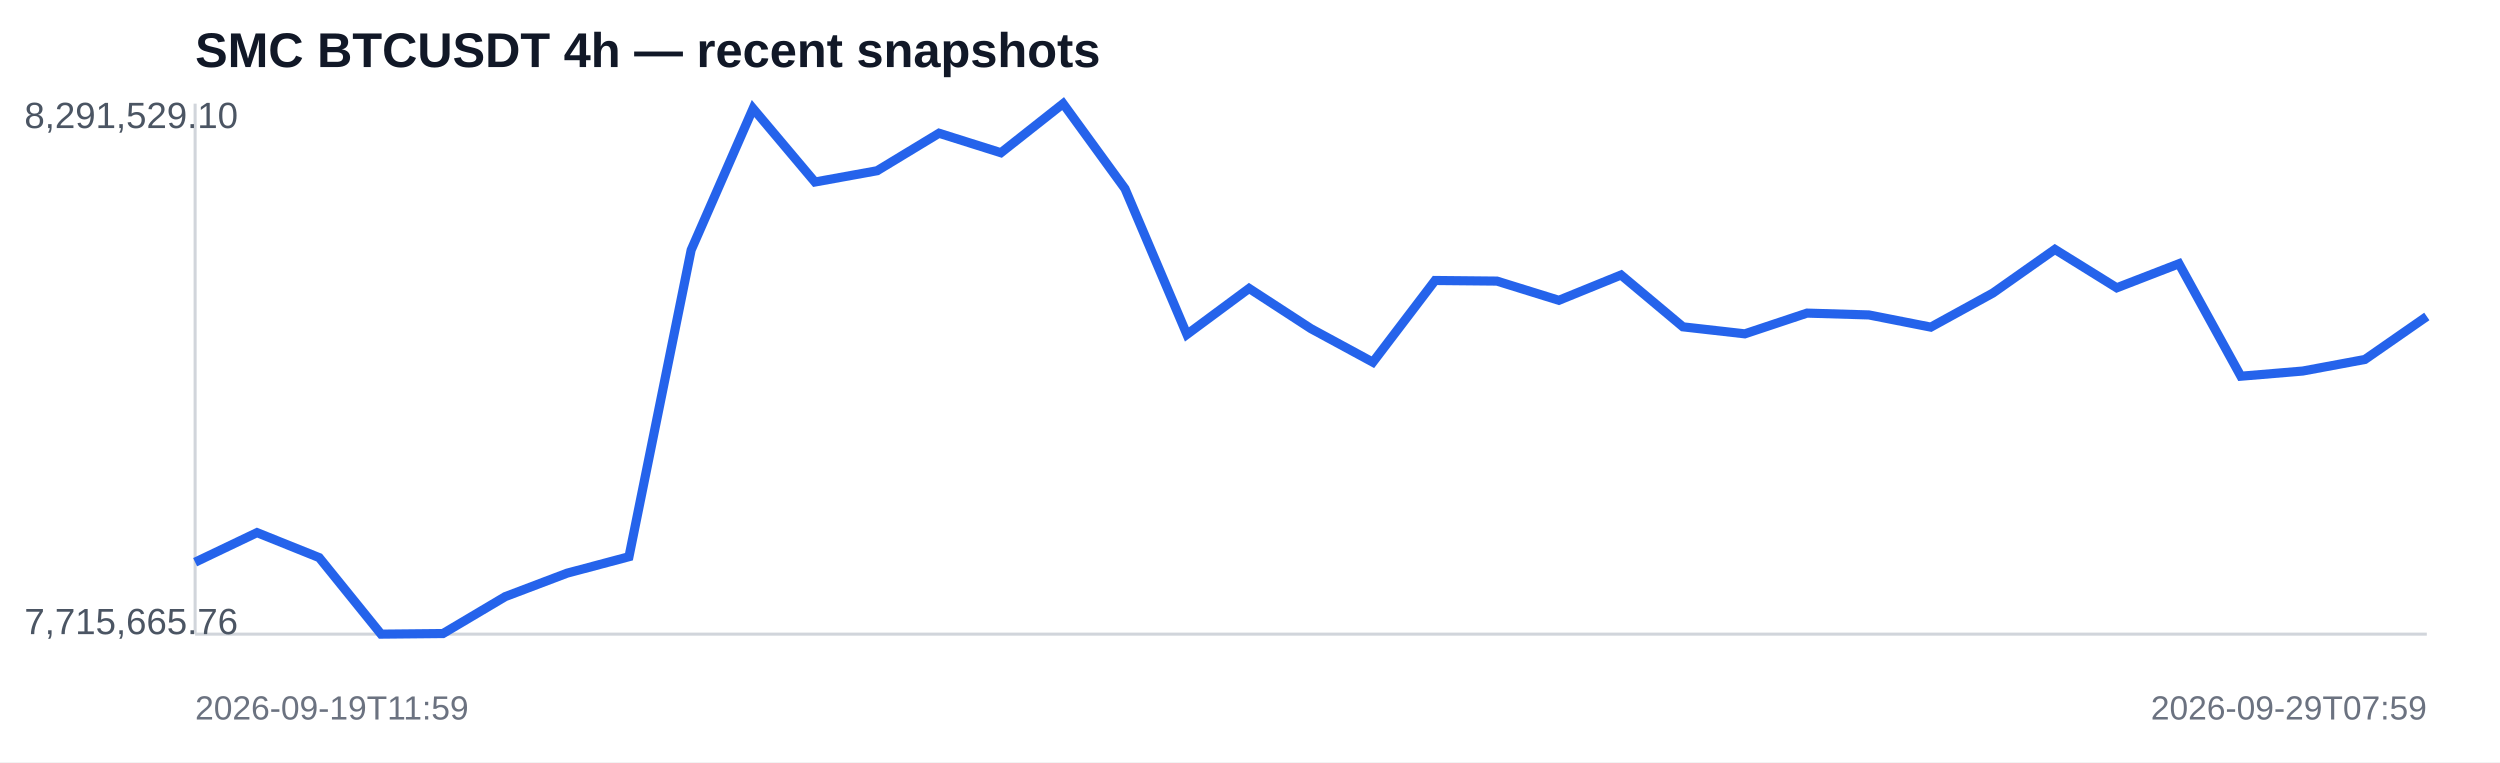
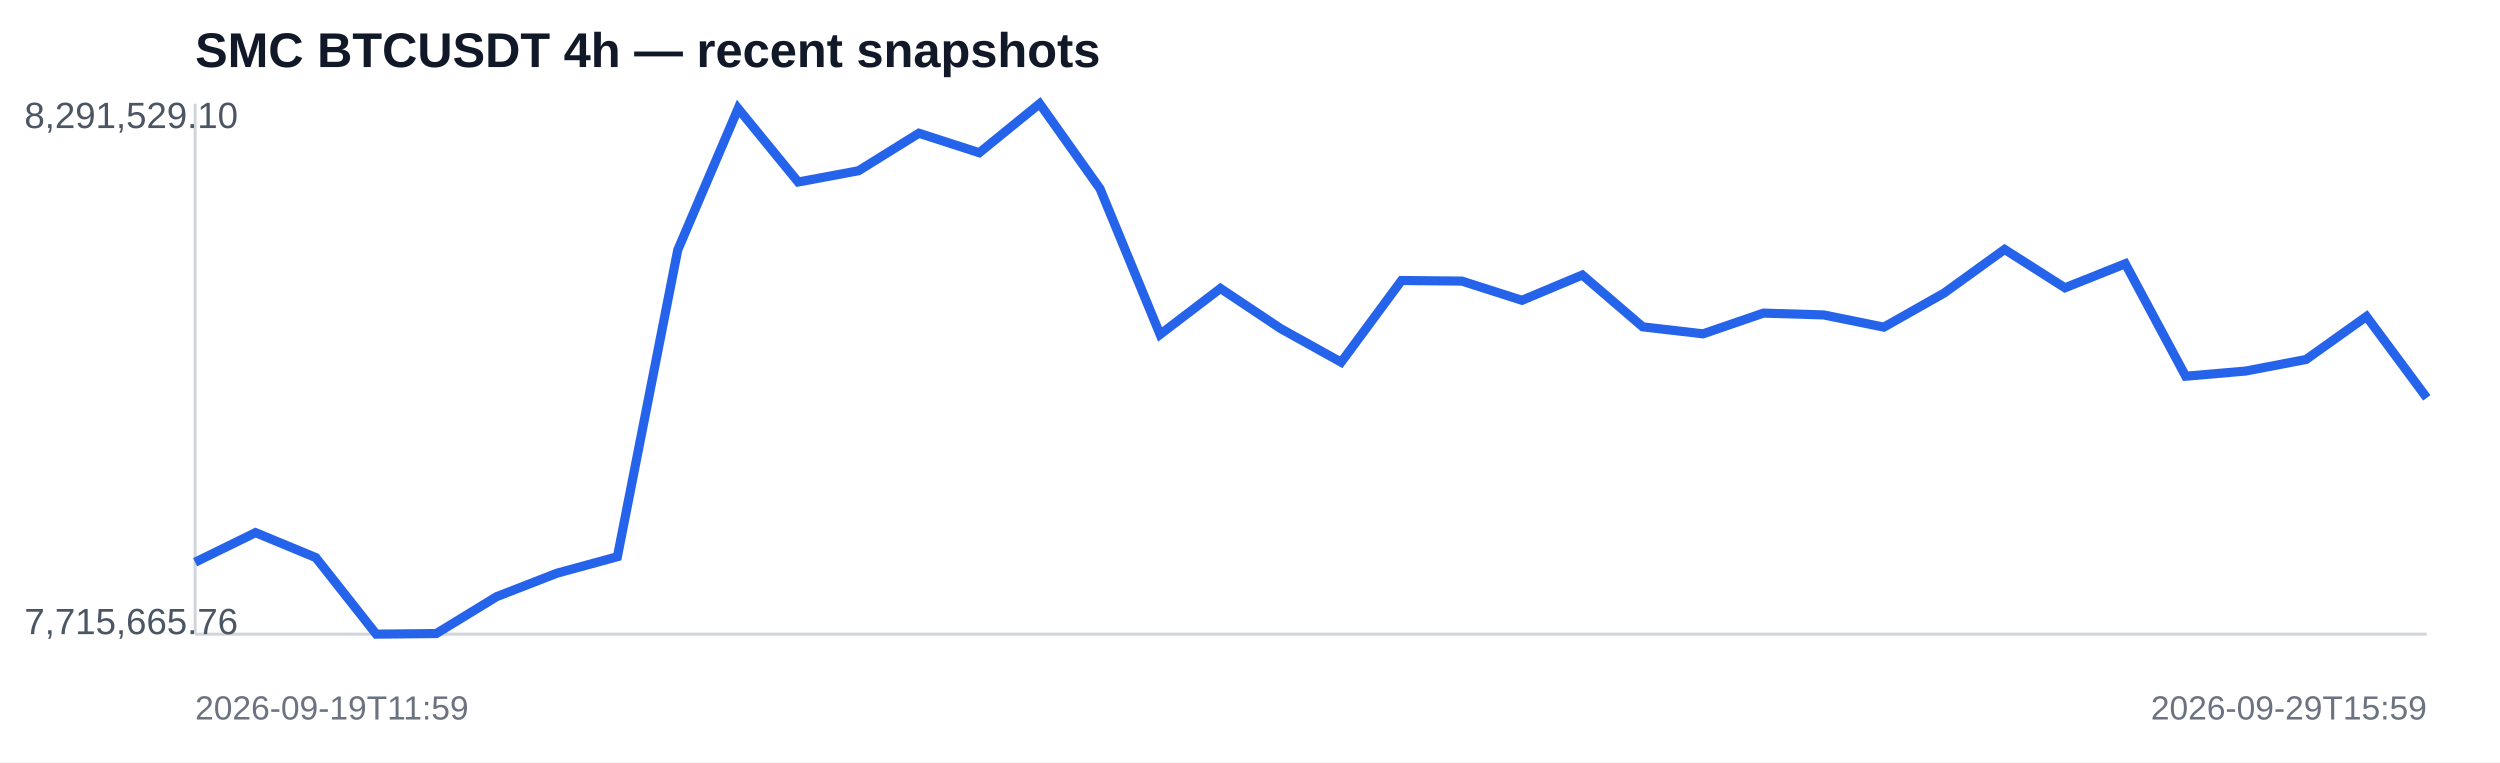
<svg xmlns="http://www.w3.org/2000/svg" width="820" height="250" viewBox="0 0 820 250">
  <rect width="100%" height="100%" fill="#ffffff" />
  <text x="64" y="22" font-family="Arial,sans-serif" font-size="16" font-weight="700" fill="#111827">SMC BTCUSDT 4h — recent snapshots</text>
  <line x1="64" y1="208" x2="796" y2="208" stroke="#d1d5db" />
  <line x1="64" y1="34" x2="64" y2="208" stroke="#d1d5db" />
-   <polyline fill="none" stroke="#2563eb" stroke-width="3" points="64.0,184.4 84.3,174.7 104.7,182.9 125.0,208.0 145.3,207.8 165.7,195.7 186.0,188.0 206.3,182.6 226.7,82.0 247.0,35.6 267.3,59.7 287.7,56.0 308.0,43.7 328.3,50.1 348.7,34.0 369.0,61.9 389.3,109.7 409.7,94.6 430.0,107.8 450.3,118.8 470.7,92.0 491.0,92.2 511.3,98.5 531.7,90.2 552.0,107.2 572.3,109.5 592.7,102.7 613.0,103.3 633.3,107.3 653.7,96.1 674.0,81.8 694.3,94.4 714.7,86.5 735.0,123.4 755.3,121.7 775.7,117.9 796.0,103.8" />
+   <polyline fill="none" stroke="#2563eb" stroke-width="3" points="64.0,184.4 83.8,174.7 103.6,182.9 123.4,208.0 143.1,207.8 162.9,195.7 182.7,188.0 202.5,182.6 222.3,82.0 242.1,35.6 261.8,59.7 281.6,56.0 301.4,43.7 321.2,50.1 341.0,34.0 360.8,61.9 380.5,109.7 400.3,94.6 420.1,107.8 439.9,118.8 459.7,92.0 479.5,92.2 499.2,98.5 519.0,90.2 538.8,107.2 558.6,109.5 578.4,102.7 598.2,103.3 617.9,107.3 637.7,96.1 657.5,81.8 677.3,94.4 697.1,86.5 716.9,123.4 736.6,121.7 756.4,117.9 776.2,103.8 796.0,130.5" />
  <text x="8" y="42" font-family="Arial,sans-serif" font-size="12" fill="#4b5563">8,291,529.10</text>
  <text x="8" y="208" font-family="Arial,sans-serif" font-size="12" fill="#4b5563">7,715,665.76</text>
  <text x="64" y="236" font-family="Arial,sans-serif" font-size="11" fill="#6b7280">2026-09-19T11:59</text>
-   <text x="796" y="236" text-anchor="end" font-family="Arial,sans-serif" font-size="11" fill="#6b7280">2026-09-29T07:59</text>
+   <text x="796" y="236" text-anchor="end" font-family="Arial,sans-serif" font-size="11" fill="#6b7280">2026-09-29T15:59</text>
</svg>
